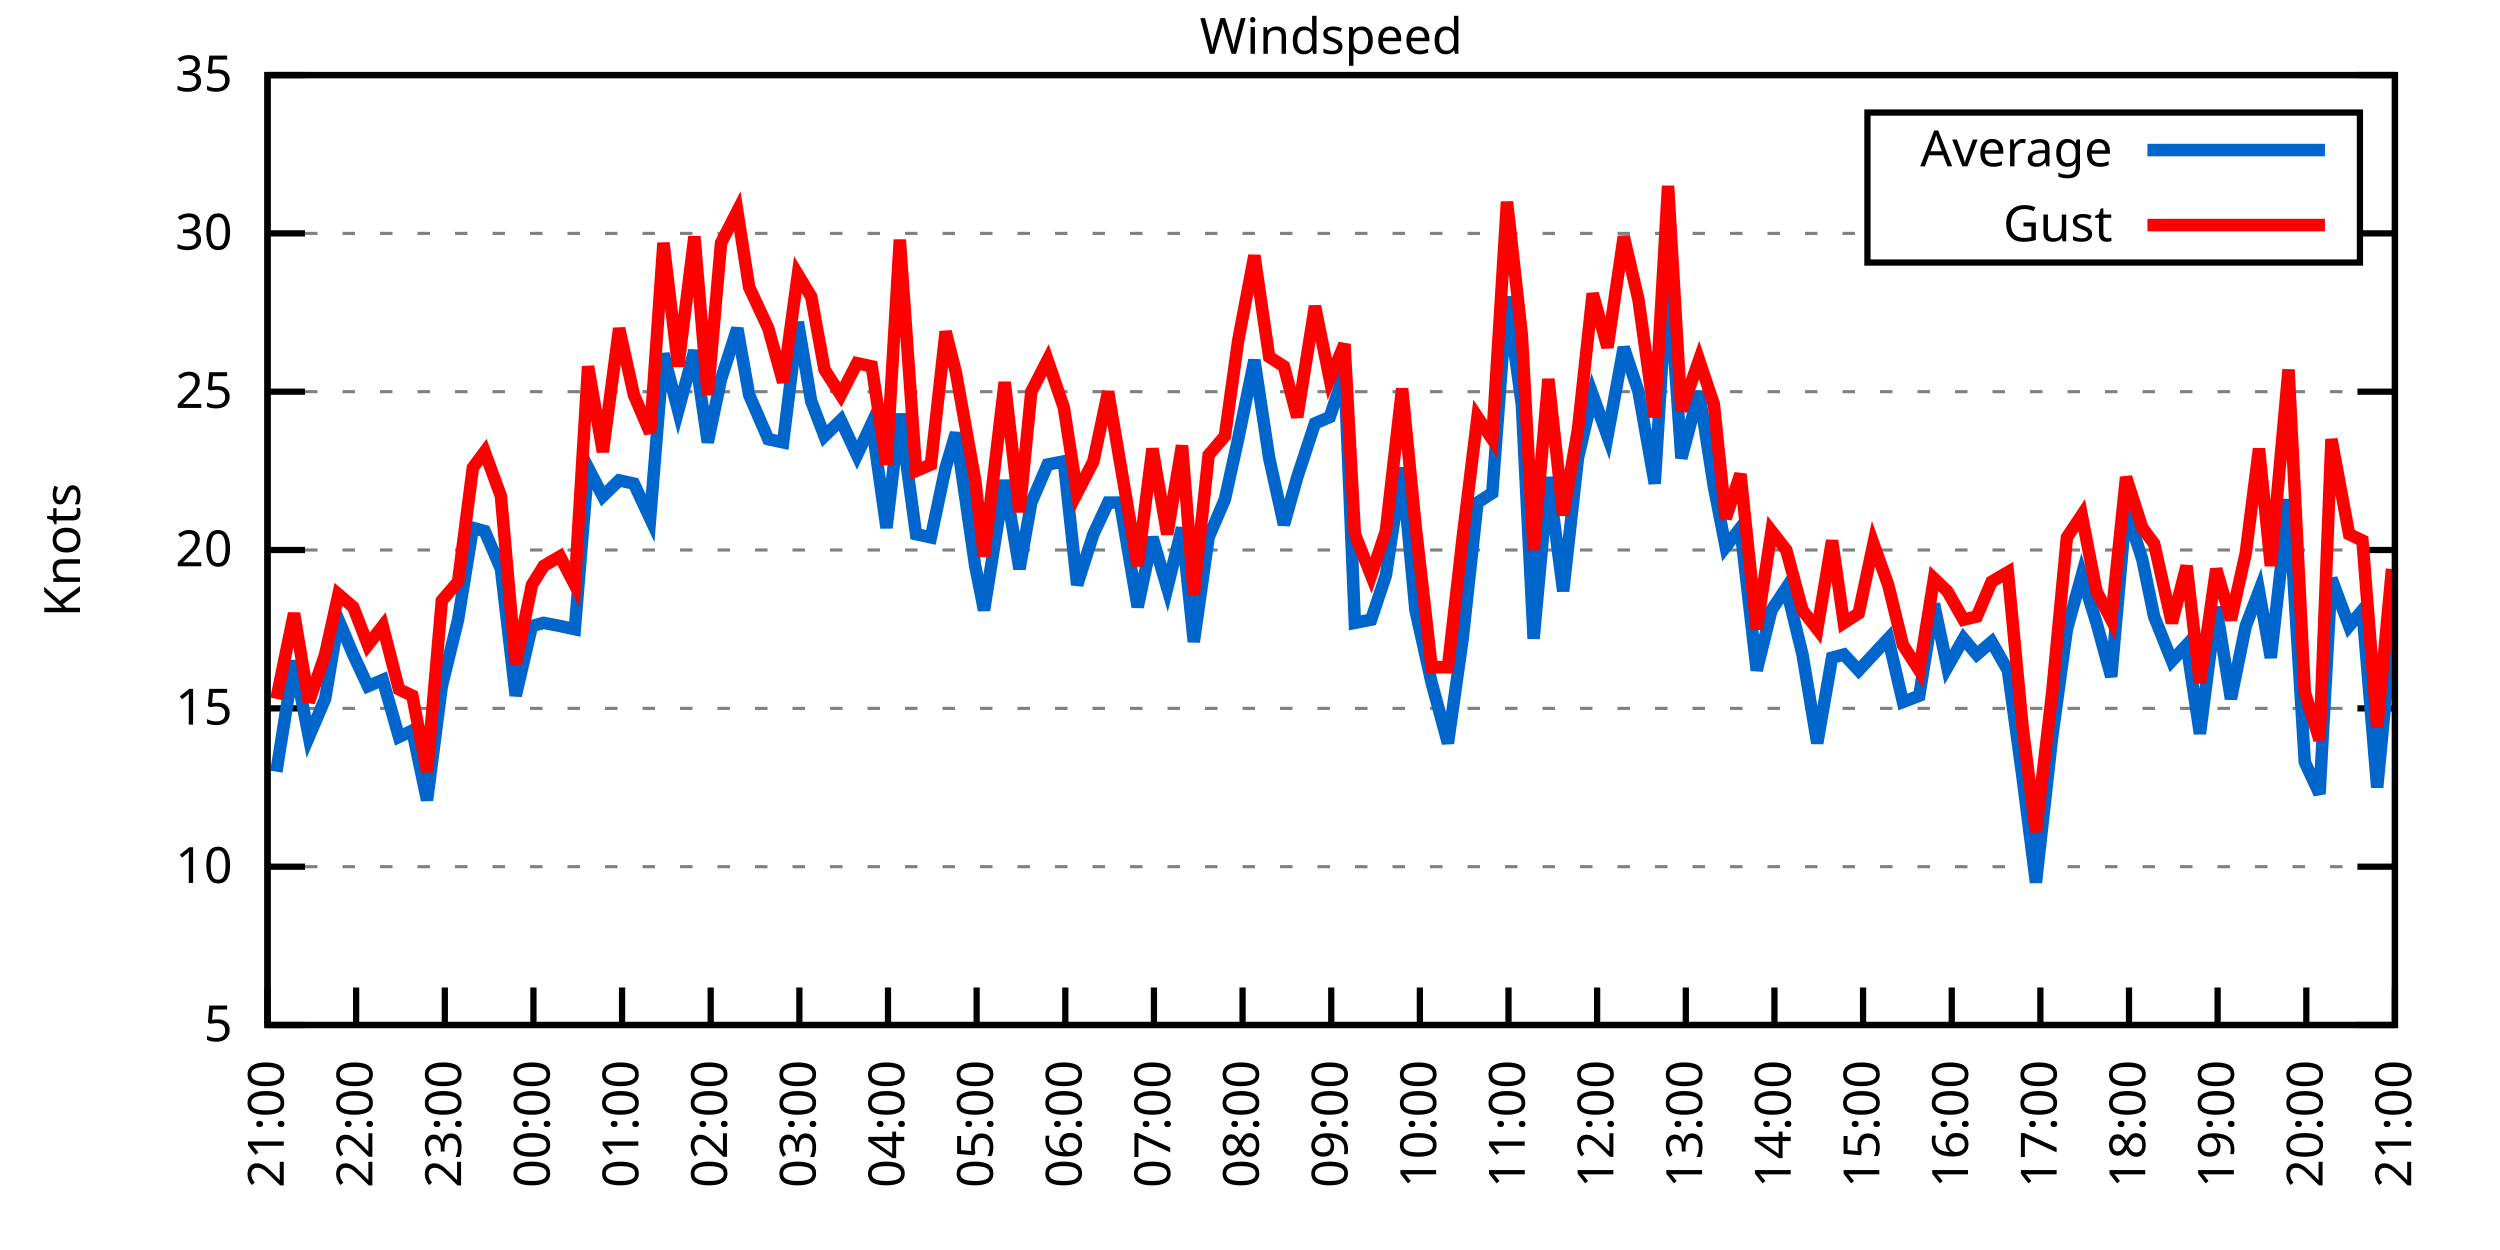
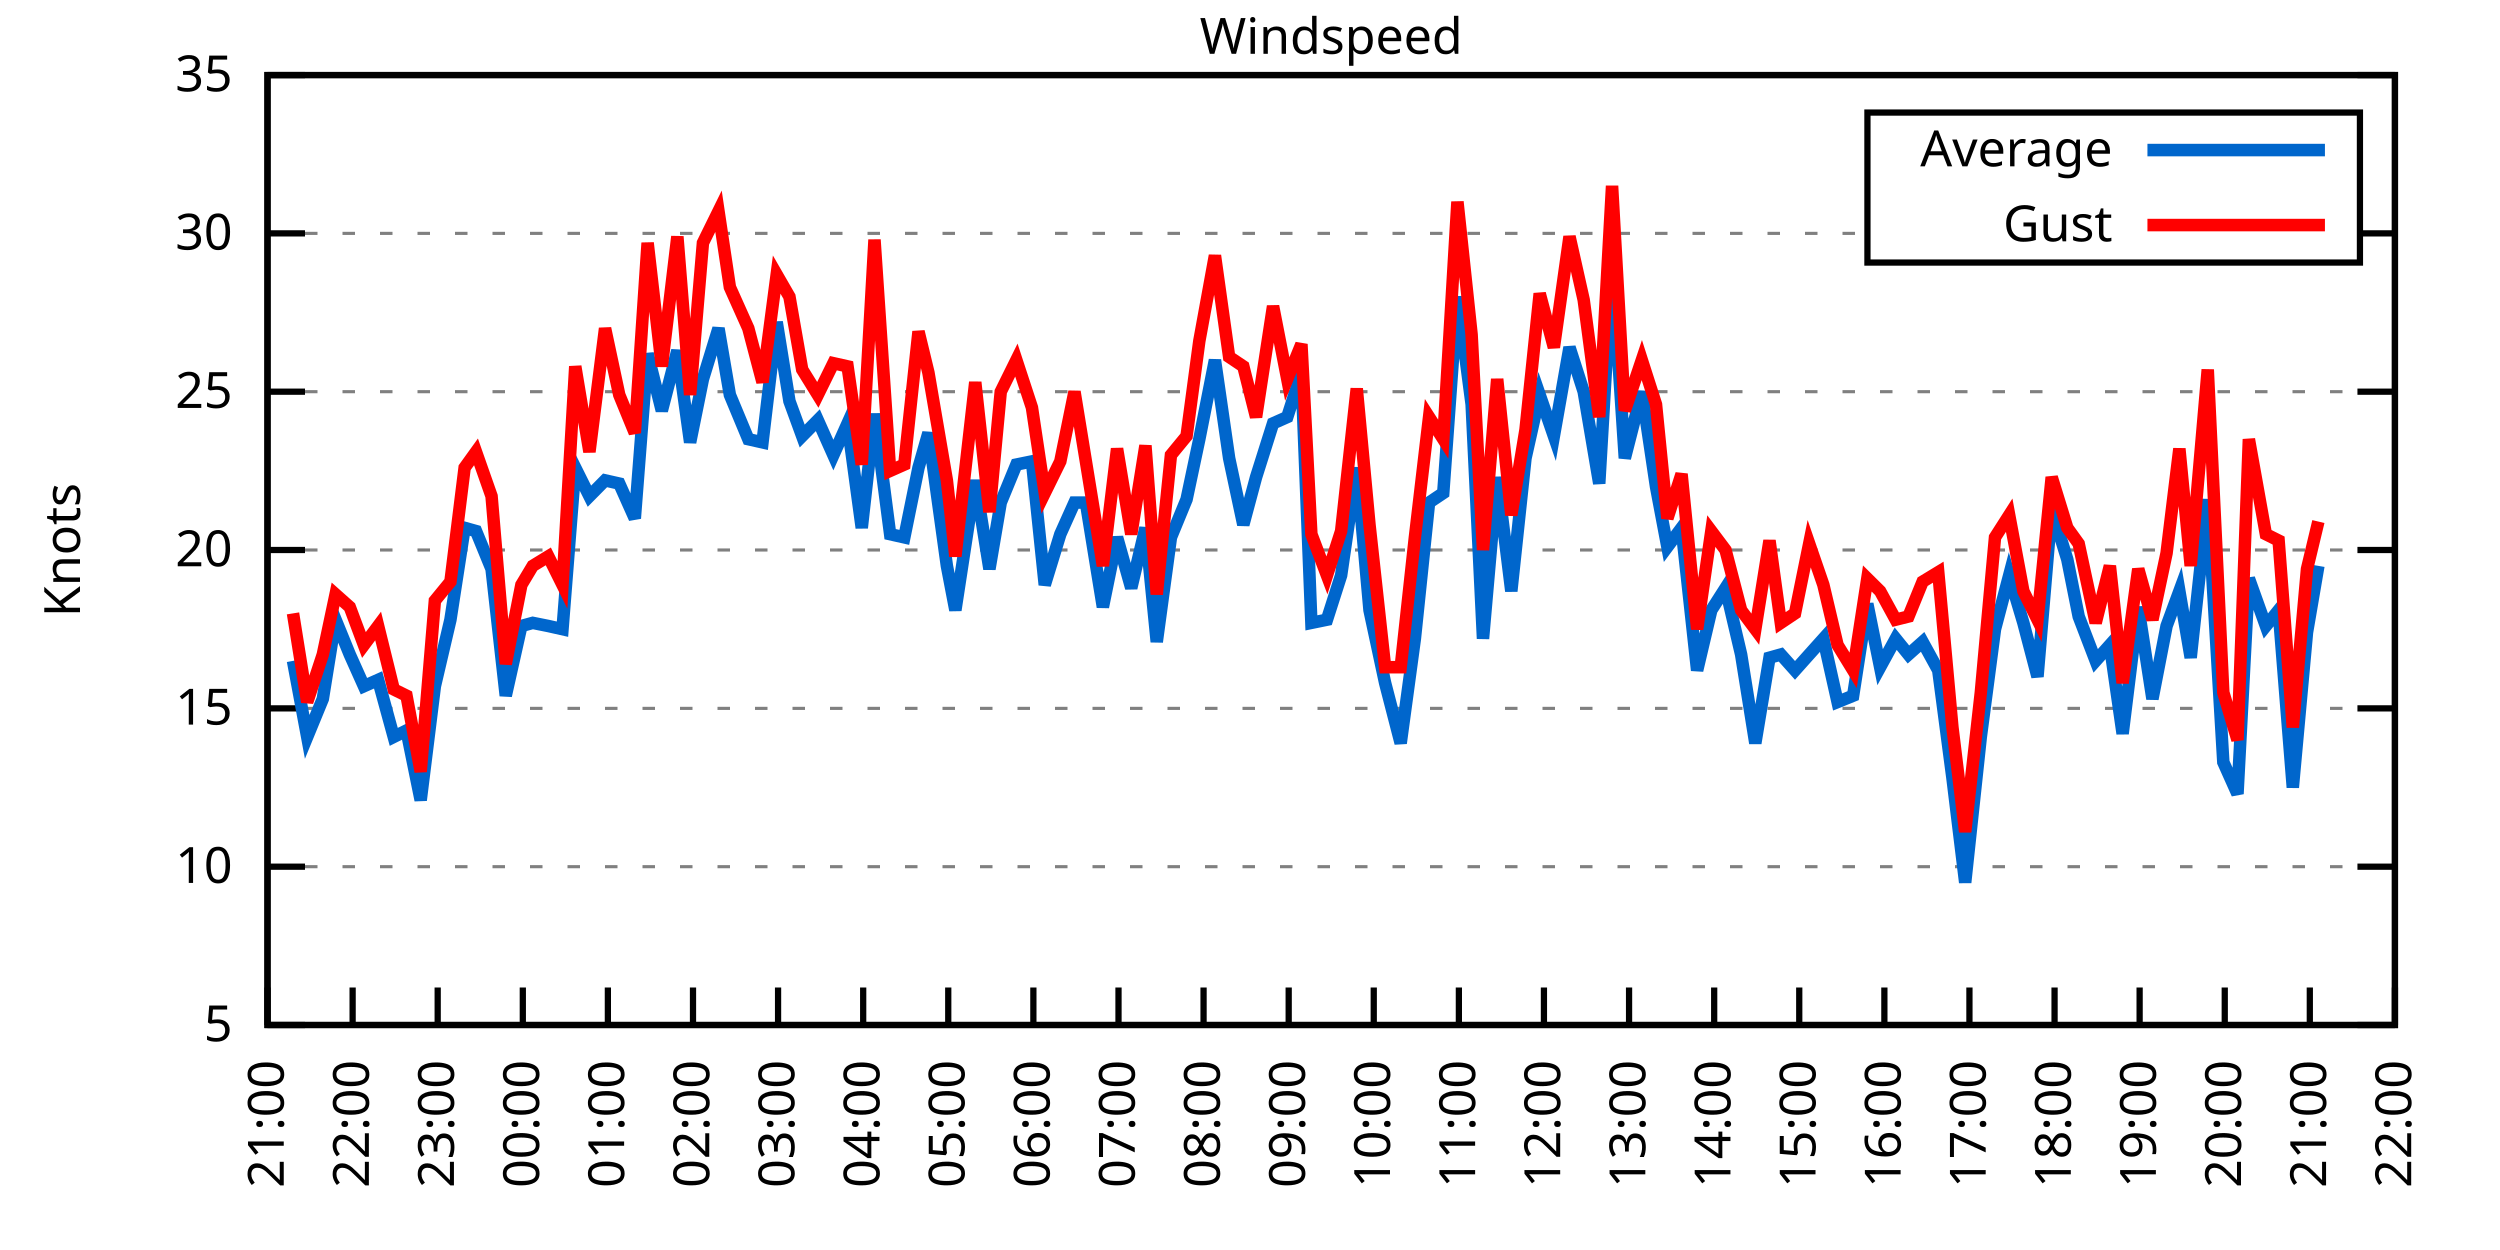
<svg xmlns="http://www.w3.org/2000/svg" xmlns:xlink="http://www.w3.org/1999/xlink" width="400" height="200" viewBox="0 0 400 200">
  <g id="gnuplot_canvas">
    <rect x="0" y="0" width="400" height="200" fill="none" />
    <defs>
      <circle id="gpDot" r="0.5" stroke-width="0.5" stroke="currentColor" />
      <path id="gpPt0" stroke-width="0.333" stroke="currentColor" d="M-1,0 h2 M0,-1 v2" />
      <path id="gpPt1" stroke-width="0.333" stroke="currentColor" d="M-1,-1 L1,1 M1,-1 L-1,1" />
      <path id="gpPt2" stroke-width="0.333" stroke="currentColor" d="M-1,0 L1,0 M0,-1 L0,1 M-1,-1 L1,1 M-1,1 L1,-1" />
      <rect id="gpPt3" stroke-width="0.333" stroke="currentColor" x="-1" y="-1" width="2" height="2" />
      <rect id="gpPt4" stroke-width="0.333" stroke="currentColor" fill="currentColor" x="-1" y="-1" width="2" height="2" />
      <circle id="gpPt5" stroke-width="0.333" stroke="currentColor" cx="0" cy="0" r="1" />
      <use xlink:href="#gpPt5" id="gpPt6" fill="currentColor" stroke="none" />
      <path id="gpPt7" stroke-width="0.333" stroke="currentColor" d="M0,-1.33 L-1.33,0.67 L1.33,0.67 z" />
      <use xlink:href="#gpPt7" id="gpPt8" fill="currentColor" stroke="none" />
      <use xlink:href="#gpPt7" id="gpPt9" stroke="currentColor" transform="rotate(180)" />
      <use xlink:href="#gpPt9" id="gpPt10" fill="currentColor" stroke="none" />
      <use xlink:href="#gpPt3" id="gpPt11" stroke="currentColor" transform="rotate(45)" />
      <use xlink:href="#gpPt11" id="gpPt12" fill="currentColor" stroke="none" />
      <path id="gpPt13" stroke-width="0.333" stroke="currentColor" d="M0,1.330 L1.265,0.411 L0.782,-1.067 L-0.782,-1.076 L-1.265,0.411 z" />
      <use xlink:href="#gpPt13" id="gpPt14" fill="currentColor" stroke="none" />
      <filter id="textbox" filterUnits="objectBoundingBox" x="0" y="0" height="1" width="1">
        <feFlood flood-color="white" flood-opacity="1" result="bgnd" />
        <feComposite in="SourceGraphic" in2="bgnd" operator="atop" />
      </filter>
      <filter id="greybox" filterUnits="objectBoundingBox" x="0" y="0" height="1" width="1">
        <feFlood flood-color="lightgrey" flood-opacity="1" result="grey" />
        <feComposite in="SourceGraphic" in2="grey" operator="atop" />
      </filter>
    </defs>
    <g fill="none" color="white" stroke="currentColor" stroke-width="1.00" stroke-linecap="butt" stroke-linejoin="miter">
</g>
    <g fill="none" color="black" stroke="currentColor" stroke-width="1.00" stroke-linecap="butt" stroke-linejoin="miter">
      <g stroke="none" shape-rendering="crispEdges">
        <polygon fill="rgb(255, 255, 255)" points="42.80,164.00 383.18,164.00 383.18,12.02 42.80,12.02 " />
      </g>
    </g>
    <g fill="none" color="black" stroke="currentColor" stroke-width="1.00" stroke-linecap="butt" stroke-linejoin="miter">
</g>
    <g fill="none" color="black" stroke="black" stroke-width="0.50" stroke-linecap="butt" stroke-linejoin="miter">
</g>
    <g fill="none" color="gray" stroke="currentColor" stroke-width="0.50" stroke-linecap="butt" stroke-linejoin="miter">
      <path stroke="gray" stroke-dasharray="2,4" class="gridline" d="M42.80,164.00 L383.19,164.00  " />
    </g>
    <g fill="none" color="gray" stroke="gray" stroke-width="1.00" stroke-linecap="butt" stroke-linejoin="miter">
</g>
    <g fill="none" color="black" stroke="currentColor" stroke-width="1.00" stroke-linecap="butt" stroke-linejoin="miter">
      <path stroke="black" d="M42.80,164.00 L48.80,164.00 M383.19,164.00 L377.19,164.00  " />
      <g transform="translate(37.20,166.60)" stroke="none" fill="black" font-family="Sans" font-size="8.00" text-anchor="end">
        <text>
          <tspan font-family="Sans"> 5</tspan>
        </text>
      </g>
    </g>
    <g fill="none" color="black" stroke="currentColor" stroke-width="1.00" stroke-linecap="butt" stroke-linejoin="miter">
</g>
    <g fill="none" color="black" stroke="black" stroke-width="0.50" stroke-linecap="butt" stroke-linejoin="miter">
</g>
    <g fill="none" color="gray" stroke="currentColor" stroke-width="0.50" stroke-linecap="butt" stroke-linejoin="miter">
      <path stroke="gray" stroke-dasharray="2,4" class="gridline" d="M42.80,138.67 L383.19,138.67  " />
    </g>
    <g fill="none" color="gray" stroke="gray" stroke-width="1.00" stroke-linecap="butt" stroke-linejoin="miter">
</g>
    <g fill="none" color="black" stroke="currentColor" stroke-width="1.00" stroke-linecap="butt" stroke-linejoin="miter">
      <path stroke="black" d="M42.80,138.67 L48.80,138.67 M383.19,138.67 L377.19,138.67  " />
      <g transform="translate(37.20,141.27)" stroke="none" fill="black" font-family="Sans" font-size="8.00" text-anchor="end">
        <text>
          <tspan font-family="Sans"> 10</tspan>
        </text>
      </g>
    </g>
    <g fill="none" color="black" stroke="currentColor" stroke-width="1.00" stroke-linecap="butt" stroke-linejoin="miter">
</g>
    <g fill="none" color="black" stroke="black" stroke-width="0.50" stroke-linecap="butt" stroke-linejoin="miter">
</g>
    <g fill="none" color="gray" stroke="currentColor" stroke-width="0.50" stroke-linecap="butt" stroke-linejoin="miter">
      <path stroke="gray" stroke-dasharray="2,4" class="gridline" d="M42.80,113.34 L383.19,113.34  " />
    </g>
    <g fill="none" color="gray" stroke="gray" stroke-width="1.00" stroke-linecap="butt" stroke-linejoin="miter">
</g>
    <g fill="none" color="black" stroke="currentColor" stroke-width="1.00" stroke-linecap="butt" stroke-linejoin="miter">
      <path stroke="black" d="M42.80,113.34 L48.80,113.34 M383.19,113.34 L377.19,113.34  " />
      <g transform="translate(37.20,115.94)" stroke="none" fill="black" font-family="Sans" font-size="8.00" text-anchor="end">
        <text>
          <tspan font-family="Sans"> 15</tspan>
        </text>
      </g>
    </g>
    <g fill="none" color="black" stroke="currentColor" stroke-width="1.00" stroke-linecap="butt" stroke-linejoin="miter">
</g>
    <g fill="none" color="black" stroke="black" stroke-width="0.50" stroke-linecap="butt" stroke-linejoin="miter">
</g>
    <g fill="none" color="gray" stroke="currentColor" stroke-width="0.50" stroke-linecap="butt" stroke-linejoin="miter">
      <path stroke="gray" stroke-dasharray="2,4" class="gridline" d="M42.80,88.00 L383.19,88.00  " />
    </g>
    <g fill="none" color="gray" stroke="gray" stroke-width="1.00" stroke-linecap="butt" stroke-linejoin="miter">
</g>
    <g fill="none" color="black" stroke="currentColor" stroke-width="1.00" stroke-linecap="butt" stroke-linejoin="miter">
      <path stroke="black" d="M42.80,88.00 L48.80,88.00 M383.19,88.00 L377.19,88.00  " />
      <g transform="translate(37.20,90.60)" stroke="none" fill="black" font-family="Sans" font-size="8.00" text-anchor="end">
        <text>
          <tspan font-family="Sans"> 20</tspan>
        </text>
      </g>
    </g>
    <g fill="none" color="black" stroke="currentColor" stroke-width="1.00" stroke-linecap="butt" stroke-linejoin="miter">
</g>
    <g fill="none" color="black" stroke="black" stroke-width="0.50" stroke-linecap="butt" stroke-linejoin="miter">
</g>
    <g fill="none" color="gray" stroke="currentColor" stroke-width="0.50" stroke-linecap="butt" stroke-linejoin="miter">
      <path stroke="gray" stroke-dasharray="2,4" class="gridline" d="M42.80,62.67 L383.19,62.67  " />
    </g>
    <g fill="none" color="gray" stroke="gray" stroke-width="1.00" stroke-linecap="butt" stroke-linejoin="miter">
</g>
    <g fill="none" color="black" stroke="currentColor" stroke-width="1.00" stroke-linecap="butt" stroke-linejoin="miter">
      <path stroke="black" d="M42.80,62.67 L48.80,62.67 M383.19,62.67 L377.19,62.67  " />
      <g transform="translate(37.20,65.27)" stroke="none" fill="black" font-family="Sans" font-size="8.00" text-anchor="end">
        <text>
          <tspan font-family="Sans"> 25</tspan>
        </text>
      </g>
    </g>
    <g fill="none" color="black" stroke="currentColor" stroke-width="1.00" stroke-linecap="butt" stroke-linejoin="miter">
</g>
    <g fill="none" color="black" stroke="black" stroke-width="0.50" stroke-linecap="butt" stroke-linejoin="miter">
</g>
    <g fill="none" color="gray" stroke="currentColor" stroke-width="0.50" stroke-linecap="butt" stroke-linejoin="miter">
      <path stroke="gray" stroke-dasharray="2,4" class="gridline" d="M42.80,37.34 L298.79,37.34 M377.59,37.34 L383.19,37.34  " />
    </g>
    <g fill="none" color="gray" stroke="gray" stroke-width="1.00" stroke-linecap="butt" stroke-linejoin="miter">
</g>
    <g fill="none" color="black" stroke="currentColor" stroke-width="1.00" stroke-linecap="butt" stroke-linejoin="miter">
      <path stroke="black" d="M42.80,37.34 L48.80,37.34 M383.19,37.34 L377.19,37.34  " />
      <g transform="translate(37.20,39.94)" stroke="none" fill="black" font-family="Sans" font-size="8.00" text-anchor="end">
        <text>
          <tspan font-family="Sans"> 30</tspan>
        </text>
      </g>
    </g>
    <g fill="none" color="black" stroke="currentColor" stroke-width="1.00" stroke-linecap="butt" stroke-linejoin="miter">
</g>
    <g fill="none" color="black" stroke="black" stroke-width="0.50" stroke-linecap="butt" stroke-linejoin="miter">
</g>
    <g fill="none" color="gray" stroke="currentColor" stroke-width="0.50" stroke-linecap="butt" stroke-linejoin="miter">
      <path stroke="gray" stroke-dasharray="2,4" class="gridline" d="M42.80,12.01 L383.19,12.01  " />
    </g>
    <g fill="none" color="gray" stroke="gray" stroke-width="1.00" stroke-linecap="butt" stroke-linejoin="miter">
</g>
    <g fill="none" color="black" stroke="currentColor" stroke-width="1.00" stroke-linecap="butt" stroke-linejoin="miter">
      <path stroke="black" d="M42.80,12.01 L48.80,12.01 M383.19,12.01 L377.19,12.01  " />
      <g transform="translate(37.20,14.61)" stroke="none" fill="black" font-family="Sans" font-size="8.00" text-anchor="end">
        <text>
          <tspan font-family="Sans"> 35</tspan>
        </text>
      </g>
    </g>
    <g fill="none" color="black" stroke="currentColor" stroke-width="1.00" stroke-linecap="butt" stroke-linejoin="miter">
      <path stroke="black" d="M42.80,164.00 L42.80,158.00  " />
      <g transform="translate(45.40,169.60) rotate(270.00)" stroke="none" fill="black" font-family="Sans" font-size="8.00" text-anchor="end">
        <text>
          <tspan font-family="Sans">21:00</tspan>
        </text>
      </g>
    </g>
    <g fill="none" color="black" stroke="currentColor" stroke-width="1.00" stroke-linecap="butt" stroke-linejoin="miter">
-       <path stroke="black" d="M56.98,164.00 L56.98,158.00  " />
-       <g transform="translate(59.58,169.60) rotate(270.00)" stroke="none" fill="black" font-family="Sans" font-size="8.00" text-anchor="end">
+       <path stroke="black" d="M56.42,164.00 L56.42,158.00  " />
+       <g transform="translate(59.02,169.60) rotate(270.00)" stroke="none" fill="black" font-family="Sans" font-size="8.00" text-anchor="end">
        <text>
          <tspan font-family="Sans">22:00</tspan>
        </text>
      </g>
    </g>
    <g fill="none" color="black" stroke="currentColor" stroke-width="1.00" stroke-linecap="butt" stroke-linejoin="miter">
-       <path stroke="black" d="M71.17,164.00 L71.17,158.00  " />
-       <g transform="translate(73.77,169.60) rotate(270.00)" stroke="none" fill="black" font-family="Sans" font-size="8.00" text-anchor="end">
+       <path stroke="black" d="M70.03,164.00 L70.03,158.00  " />
+       <g transform="translate(72.63,169.60) rotate(270.00)" stroke="none" fill="black" font-family="Sans" font-size="8.00" text-anchor="end">
        <text>
          <tspan font-family="Sans">23:00</tspan>
        </text>
      </g>
    </g>
    <g fill="none" color="black" stroke="currentColor" stroke-width="1.00" stroke-linecap="butt" stroke-linejoin="miter">
-       <path stroke="black" d="M85.35,164.00 L85.35,158.00  " />
-       <g transform="translate(87.95,169.60) rotate(270.00)" stroke="none" fill="black" font-family="Sans" font-size="8.00" text-anchor="end">
+       <path stroke="black" d="M83.65,164.00 L83.65,158.00  " />
+       <g transform="translate(86.25,169.60) rotate(270.00)" stroke="none" fill="black" font-family="Sans" font-size="8.00" text-anchor="end">
        <text>
          <tspan font-family="Sans">00:00</tspan>
        </text>
      </g>
    </g>
    <g fill="none" color="black" stroke="currentColor" stroke-width="1.00" stroke-linecap="butt" stroke-linejoin="miter">
-       <path stroke="black" d="M99.53,164.00 L99.53,158.00  " />
-       <g transform="translate(102.13,169.60) rotate(270.00)" stroke="none" fill="black" font-family="Sans" font-size="8.00" text-anchor="end">
+       <path stroke="black" d="M97.26,164.00 L97.26,158.00  " />
+       <g transform="translate(99.86,169.60) rotate(270.00)" stroke="none" fill="black" font-family="Sans" font-size="8.00" text-anchor="end">
        <text>
          <tspan font-family="Sans">01:00</tspan>
        </text>
      </g>
    </g>
    <g fill="none" color="black" stroke="currentColor" stroke-width="1.00" stroke-linecap="butt" stroke-linejoin="miter">
-       <path stroke="black" d="M113.71,164.00 L113.71,158.00  " />
-       <g transform="translate(116.31,169.60) rotate(270.00)" stroke="none" fill="black" font-family="Sans" font-size="8.00" text-anchor="end">
+       <path stroke="black" d="M110.88,164.00 L110.88,158.00  " />
+       <g transform="translate(113.48,169.60) rotate(270.00)" stroke="none" fill="black" font-family="Sans" font-size="8.00" text-anchor="end">
        <text>
          <tspan font-family="Sans">02:00</tspan>
        </text>
      </g>
    </g>
    <g fill="none" color="black" stroke="currentColor" stroke-width="1.00" stroke-linecap="butt" stroke-linejoin="miter">
-       <path stroke="black" d="M127.90,164.00 L127.90,158.00  " />
-       <g transform="translate(130.50,169.60) rotate(270.00)" stroke="none" fill="black" font-family="Sans" font-size="8.00" text-anchor="end">
+       <path stroke="black" d="M124.49,164.00 L124.49,158.00  " />
+       <g transform="translate(127.09,169.60) rotate(270.00)" stroke="none" fill="black" font-family="Sans" font-size="8.00" text-anchor="end">
        <text>
          <tspan font-family="Sans">03:00</tspan>
        </text>
      </g>
    </g>
    <g fill="none" color="black" stroke="currentColor" stroke-width="1.00" stroke-linecap="butt" stroke-linejoin="miter">
-       <path stroke="black" d="M142.08,164.00 L142.08,158.00  " />
-       <g transform="translate(144.68,169.60) rotate(270.00)" stroke="none" fill="black" font-family="Sans" font-size="8.00" text-anchor="end">
+       <path stroke="black" d="M138.11,164.00 L138.11,158.00  " />
+       <g transform="translate(140.71,169.60) rotate(270.00)" stroke="none" fill="black" font-family="Sans" font-size="8.00" text-anchor="end">
        <text>
          <tspan font-family="Sans">04:00</tspan>
        </text>
      </g>
    </g>
    <g fill="none" color="black" stroke="currentColor" stroke-width="1.00" stroke-linecap="butt" stroke-linejoin="miter">
-       <path stroke="black" d="M156.26,164.00 L156.26,158.00  " />
-       <g transform="translate(158.86,169.60) rotate(270.00)" stroke="none" fill="black" font-family="Sans" font-size="8.00" text-anchor="end">
+       <path stroke="black" d="M151.72,164.00 L151.72,158.00  " />
+       <g transform="translate(154.32,169.60) rotate(270.00)" stroke="none" fill="black" font-family="Sans" font-size="8.00" text-anchor="end">
        <text>
          <tspan font-family="Sans">05:00</tspan>
        </text>
      </g>
    </g>
    <g fill="none" color="black" stroke="currentColor" stroke-width="1.00" stroke-linecap="butt" stroke-linejoin="miter">
-       <path stroke="black" d="M170.45,164.00 L170.45,158.00  " />
-       <g transform="translate(173.05,169.60) rotate(270.00)" stroke="none" fill="black" font-family="Sans" font-size="8.00" text-anchor="end">
+       <path stroke="black" d="M165.34,164.00 L165.34,158.00  " />
+       <g transform="translate(167.94,169.60) rotate(270.00)" stroke="none" fill="black" font-family="Sans" font-size="8.00" text-anchor="end">
        <text>
          <tspan font-family="Sans">06:00</tspan>
        </text>
      </g>
    </g>
    <g fill="none" color="black" stroke="currentColor" stroke-width="1.00" stroke-linecap="butt" stroke-linejoin="miter">
-       <path stroke="black" d="M184.63,164.00 L184.63,158.00  " />
-       <g transform="translate(187.23,169.60) rotate(270.00)" stroke="none" fill="black" font-family="Sans" font-size="8.00" text-anchor="end">
+       <path stroke="black" d="M178.96,164.00 L178.96,158.00  " />
+       <g transform="translate(181.56,169.60) rotate(270.00)" stroke="none" fill="black" font-family="Sans" font-size="8.00" text-anchor="end">
        <text>
          <tspan font-family="Sans">07:00</tspan>
        </text>
      </g>
    </g>
    <g fill="none" color="black" stroke="currentColor" stroke-width="1.00" stroke-linecap="butt" stroke-linejoin="miter">
-       <path stroke="black" d="M198.81,164.00 L198.81,158.00  " />
-       <g transform="translate(201.41,169.60) rotate(270.00)" stroke="none" fill="black" font-family="Sans" font-size="8.00" text-anchor="end">
+       <path stroke="black" d="M192.57,164.00 L192.57,158.00  " />
+       <g transform="translate(195.17,169.60) rotate(270.00)" stroke="none" fill="black" font-family="Sans" font-size="8.00" text-anchor="end">
        <text>
          <tspan font-family="Sans">08:00</tspan>
        </text>
      </g>
    </g>
    <g fill="none" color="black" stroke="currentColor" stroke-width="1.00" stroke-linecap="butt" stroke-linejoin="miter">
-       <path stroke="black" d="M213.00,164.00 L213.00,158.00  " />
-       <g transform="translate(215.60,169.60) rotate(270.00)" stroke="none" fill="black" font-family="Sans" font-size="8.00" text-anchor="end">
+       <path stroke="black" d="M206.19,164.00 L206.19,158.00  " />
+       <g transform="translate(208.79,169.60) rotate(270.00)" stroke="none" fill="black" font-family="Sans" font-size="8.00" text-anchor="end">
        <text>
          <tspan font-family="Sans">09:00</tspan>
        </text>
      </g>
    </g>
    <g fill="none" color="black" stroke="currentColor" stroke-width="1.00" stroke-linecap="butt" stroke-linejoin="miter">
-       <path stroke="black" d="M227.18,164.00 L227.18,158.00  " />
-       <g transform="translate(229.78,169.60) rotate(270.00)" stroke="none" fill="black" font-family="Sans" font-size="8.00" text-anchor="end">
+       <path stroke="black" d="M219.80,164.00 L219.80,158.00  " />
+       <g transform="translate(222.40,169.60) rotate(270.00)" stroke="none" fill="black" font-family="Sans" font-size="8.00" text-anchor="end">
        <text>
          <tspan font-family="Sans">10:00</tspan>
        </text>
      </g>
    </g>
    <g fill="none" color="black" stroke="currentColor" stroke-width="1.00" stroke-linecap="butt" stroke-linejoin="miter">
-       <path stroke="black" d="M241.36,164.00 L241.36,158.00  " />
-       <g transform="translate(243.96,169.60) rotate(270.00)" stroke="none" fill="black" font-family="Sans" font-size="8.00" text-anchor="end">
+       <path stroke="black" d="M233.42,164.00 L233.42,158.00  " />
+       <g transform="translate(236.02,169.60) rotate(270.00)" stroke="none" fill="black" font-family="Sans" font-size="8.00" text-anchor="end">
        <text>
          <tspan font-family="Sans">11:00</tspan>
        </text>
      </g>
    </g>
    <g fill="none" color="black" stroke="currentColor" stroke-width="1.00" stroke-linecap="butt" stroke-linejoin="miter">
-       <path stroke="black" d="M255.54,164.00 L255.54,158.00  " />
-       <g transform="translate(258.14,169.60) rotate(270.00)" stroke="none" fill="black" font-family="Sans" font-size="8.00" text-anchor="end">
+       <path stroke="black" d="M247.03,164.00 L247.03,158.00  " />
+       <g transform="translate(249.63,169.60) rotate(270.00)" stroke="none" fill="black" font-family="Sans" font-size="8.00" text-anchor="end">
        <text>
          <tspan font-family="Sans">12:00</tspan>
        </text>
      </g>
    </g>
    <g fill="none" color="black" stroke="currentColor" stroke-width="1.00" stroke-linecap="butt" stroke-linejoin="miter">
-       <path stroke="black" d="M269.73,164.00 L269.73,158.00  " />
-       <g transform="translate(272.33,169.60) rotate(270.00)" stroke="none" fill="black" font-family="Sans" font-size="8.00" text-anchor="end">
+       <path stroke="black" d="M260.65,164.00 L260.65,158.00  " />
+       <g transform="translate(263.25,169.60) rotate(270.00)" stroke="none" fill="black" font-family="Sans" font-size="8.00" text-anchor="end">
        <text>
          <tspan font-family="Sans">13:00</tspan>
        </text>
      </g>
    </g>
    <g fill="none" color="black" stroke="currentColor" stroke-width="1.00" stroke-linecap="butt" stroke-linejoin="miter">
-       <path stroke="black" d="M283.91,164.00 L283.91,158.00  " />
-       <g transform="translate(286.51,169.60) rotate(270.00)" stroke="none" fill="black" font-family="Sans" font-size="8.00" text-anchor="end">
+       <path stroke="black" d="M274.27,164.00 L274.27,158.00  " />
+       <g transform="translate(276.87,169.60) rotate(270.00)" stroke="none" fill="black" font-family="Sans" font-size="8.00" text-anchor="end">
        <text>
          <tspan font-family="Sans">14:00</tspan>
        </text>
      </g>
    </g>
    <g fill="none" color="black" stroke="currentColor" stroke-width="1.00" stroke-linecap="butt" stroke-linejoin="miter">
-       <path stroke="black" d="M298.09,164.00 L298.09,158.00  " />
-       <g transform="translate(300.69,169.60) rotate(270.00)" stroke="none" fill="black" font-family="Sans" font-size="8.00" text-anchor="end">
+       <path stroke="black" d="M287.88,164.00 L287.88,158.00  " />
+       <g transform="translate(290.48,169.60) rotate(270.00)" stroke="none" fill="black" font-family="Sans" font-size="8.00" text-anchor="end">
        <text>
          <tspan font-family="Sans">15:00</tspan>
        </text>
      </g>
    </g>
    <g fill="none" color="black" stroke="currentColor" stroke-width="1.00" stroke-linecap="butt" stroke-linejoin="miter">
-       <path stroke="black" d="M312.28,164.00 L312.28,158.00  " />
-       <g transform="translate(314.88,169.60) rotate(270.00)" stroke="none" fill="black" font-family="Sans" font-size="8.00" text-anchor="end">
+       <path stroke="black" d="M301.50,164.00 L301.50,158.00  " />
+       <g transform="translate(304.10,169.60) rotate(270.00)" stroke="none" fill="black" font-family="Sans" font-size="8.00" text-anchor="end">
        <text>
          <tspan font-family="Sans">16:00</tspan>
        </text>
      </g>
    </g>
    <g fill="none" color="black" stroke="currentColor" stroke-width="1.00" stroke-linecap="butt" stroke-linejoin="miter">
-       <path stroke="black" d="M326.46,164.00 L326.46,158.00  " />
-       <g transform="translate(329.06,169.60) rotate(270.00)" stroke="none" fill="black" font-family="Sans" font-size="8.00" text-anchor="end">
+       <path stroke="black" d="M315.11,164.00 L315.11,158.00  " />
+       <g transform="translate(317.71,169.60) rotate(270.00)" stroke="none" fill="black" font-family="Sans" font-size="8.00" text-anchor="end">
        <text>
          <tspan font-family="Sans">17:00</tspan>
        </text>
      </g>
    </g>
    <g fill="none" color="black" stroke="currentColor" stroke-width="1.00" stroke-linecap="butt" stroke-linejoin="miter">
-       <path stroke="black" d="M340.64,164.00 L340.64,158.00  " />
-       <g transform="translate(343.24,169.60) rotate(270.00)" stroke="none" fill="black" font-family="Sans" font-size="8.00" text-anchor="end">
+       <path stroke="black" d="M328.73,164.00 L328.73,158.00  " />
+       <g transform="translate(331.33,169.60) rotate(270.00)" stroke="none" fill="black" font-family="Sans" font-size="8.00" text-anchor="end">
        <text>
          <tspan font-family="Sans">18:00</tspan>
        </text>
      </g>
    </g>
    <g fill="none" color="black" stroke="currentColor" stroke-width="1.00" stroke-linecap="butt" stroke-linejoin="miter">
-       <path stroke="black" d="M354.82,164.00 L354.82,158.00  " />
-       <g transform="translate(357.42,169.60) rotate(270.00)" stroke="none" fill="black" font-family="Sans" font-size="8.00" text-anchor="end">
+       <path stroke="black" d="M342.34,164.00 L342.34,158.00  " />
+       <g transform="translate(344.94,169.60) rotate(270.00)" stroke="none" fill="black" font-family="Sans" font-size="8.00" text-anchor="end">
        <text>
          <tspan font-family="Sans">19:00</tspan>
        </text>
      </g>
    </g>
    <g fill="none" color="black" stroke="currentColor" stroke-width="1.00" stroke-linecap="butt" stroke-linejoin="miter">
-       <path stroke="black" d="M369.01,164.00 L369.01,158.00  " />
-       <g transform="translate(371.61,169.60) rotate(270.00)" stroke="none" fill="black" font-family="Sans" font-size="8.00" text-anchor="end">
+       <path stroke="black" d="M355.96,164.00 L355.96,158.00  " />
+       <g transform="translate(358.56,169.60) rotate(270.00)" stroke="none" fill="black" font-family="Sans" font-size="8.00" text-anchor="end">
        <text>
          <tspan font-family="Sans">20:00</tspan>
+         </text>
+       </g>
+     </g>
+     <g fill="none" color="black" stroke="currentColor" stroke-width="1.00" stroke-linecap="butt" stroke-linejoin="miter">
+       <path stroke="black" d="M369.57,164.00 L369.57,158.00  " />
+       <g transform="translate(372.17,169.60) rotate(270.00)" stroke="none" fill="black" font-family="Sans" font-size="8.00" text-anchor="end">
+         <text>
+           <tspan font-family="Sans">21:00</tspan>
        </text>
      </g>
    </g>
    <g fill="none" color="black" stroke="currentColor" stroke-width="1.00" stroke-linecap="butt" stroke-linejoin="miter">
      <path stroke="black" d="M383.19,164.00 L383.19,158.00  " />
      <g transform="translate(385.79,169.60) rotate(270.00)" stroke="none" fill="black" font-family="Sans" font-size="8.00" text-anchor="end">
        <text>
-           <tspan font-family="Sans">21:00</tspan>
+           <tspan font-family="Sans">22:00</tspan>
        </text>
      </g>
    </g>
    <g fill="none" color="black" stroke="currentColor" stroke-width="1.00" stroke-linecap="butt" stroke-linejoin="miter">
</g>
    <g fill="none" color="black" stroke="currentColor" stroke-width="1.00" stroke-linecap="butt" stroke-linejoin="miter">
      <path stroke="black" d="M42.80,12.01 L42.80,164.00 L383.19,164.00 L383.19,12.01 L42.80,12.01 Z  " />
    </g>
    <g fill="none" color="black" stroke="currentColor" stroke-width="1.00" stroke-linecap="butt" stroke-linejoin="miter">
</g>
    <g fill="none" color="black" stroke="currentColor" stroke-width="1.00" stroke-linecap="butt" stroke-linejoin="miter">
      <path stroke="black" d="M298.79,42.01 L298.79,18.01 L377.59,18.01 L377.59,42.01 L298.79,42.01 Z  " />
    </g>
    <g id="Windspeed_plot_1">
      <g fill="none" color="white" stroke="black" stroke-width="2.00" stroke-linecap="butt" stroke-linejoin="miter">
</g>
      <g fill="none" color="black" stroke="currentColor" stroke-width="2.00" stroke-linecap="butt" stroke-linejoin="miter">
        <g transform="translate(337.99,26.61)" stroke="none" fill="black" font-family="Sans" font-size="8.00" text-anchor="end">
          <text>
            <tspan font-family="Sans">Average</tspan>
          </text>
        </g>
      </g>
      <g fill="none" color="black" stroke="currentColor" stroke-width="2.00" stroke-linecap="butt" stroke-linejoin="miter">
-         <path stroke="rgb(  0, 102, 204)" d="M343.59,24.01 L371.99,24.01 M44.22,123.47 L47.05,105.74 L49.42,117.90 L52.02,111.82 L54.15,99.15 L56.51,104.72   L58.87,109.79 L61.24,108.78 L63.84,117.90 L65.97,116.88 L68.33,128.03 L70.69,109.79 L73.29,99.15 L75.66,84.46   L77.55,84.97 L80.15,91.04 L82.51,111.31 L85.11,100.16 L87.00,99.66 L89.60,100.16 L91.97,100.67 L94.09,74.83   L96.46,79.39 L99.06,76.86 L101.42,77.37 L104.02,82.94 L106.15,56.59 L108.51,65.71 L111.11,56.09 L113.24,70.78   L115.37,60.65 L117.97,52.54 L119.86,63.18 L122.93,70.27 L125.30,70.78 L127.66,51.53 L129.79,64.19 L131.92,69.77   L134.52,67.23 L137.12,72.81 L139.48,67.74 L141.84,84.46 L143.97,66.22 L146.57,85.47 L148.94,85.98 L151.30,74.83   L152.95,69.26 L156.03,90.54 L157.45,97.63 L160.75,76.86 L163.12,91.04 L165.01,80.41 L167.61,74.33 L170.21,73.82   L172.34,93.58 L174.94,85.47 L177.30,80.41 L179.19,80.41 L182.03,97.12 L184.39,85.98 L186.76,94.08 L189.12,84.46   L191.01,102.70 L193.38,85.98 L195.98,79.90 L198.10,70.27 L200.70,57.61 L203.07,73.31 L205.43,83.95 L207.56,76.35   L210.39,67.74 L212.76,66.73 L215.12,59.63 L216.78,99.66 L219.38,99.15 L221.74,92.06 L224.34,74.83 L226.47,97.63   L229.07,109.28 L231.67,118.91 L234.03,102.19 L236.40,80.41 L238.76,78.89 L241.12,47.47 L243.49,64.70 L245.38,102.19   L247.74,76.35 L250.11,94.59 L252.47,73.31 L254.83,63.18 L257.20,69.77 L259.80,55.58 L262.16,62.67 L264.76,77.37   L266.89,42.41 L269.02,73.31 L271.85,62.67 L274.22,77.87 L276.11,87.50 L278.47,84.46 L281.07,107.26 L283.44,97.63   L285.80,94.08 L288.40,104.72 L290.76,118.91 L293.13,105.23 L295.02,104.72 L297.38,107.26 L299.75,104.72 L302.11,102.19   L304.47,112.32 L307.08,111.31 L309.44,96.62 L311.57,106.75 L314.17,102.19 L316.29,104.72 L318.66,102.70 L321.26,107.26   L323.62,124.48 L325.75,141.20 L328.35,117.90 L330.71,100.67 L333.08,92.06 L335.44,99.66 L337.80,108.27 L340.17,81.42   L342.77,89.52 L344.66,98.64 L347.50,105.74 L349.86,103.20 L351.99,117.39 L354.59,97.12 L356.95,111.82 L359.32,100.16   L361.44,94.59 L363.33,105.23 L366.17,79.90 L368.77,121.95 L371.13,127.02 L373.03,92.56 L375.86,100.16 L377.99,97.63   L380.35,126.00 L382.72,101.18  " />
+         <path stroke="rgb(  0, 102, 204)" d="M343.59,24.01 L371.99,24.01 M46.88,105.74 L49.15,117.90 L51.65,111.82 L53.69,99.15 L55.96,104.72 L58.23,109.79   L60.50,108.78 L63.00,117.90 L65.04,116.88 L67.31,128.03 L69.58,109.79 L72.07,99.15 L74.34,84.46 L76.16,84.97   L78.65,91.04 L80.92,111.31 L83.42,100.16 L85.24,99.66 L87.73,100.16 L90.00,100.67 L92.04,74.83 L94.31,79.39   L96.81,76.86 L99.08,77.37 L101.57,82.94 L103.62,56.59 L105.89,65.71 L108.38,56.09 L110.42,70.78 L112.47,60.65   L114.96,52.54 L116.78,63.18 L119.73,70.27 L122.00,70.78 L124.27,51.53 L126.31,64.19 L128.35,69.77 L130.85,67.23   L133.34,72.81 L135.61,67.74 L137.88,84.46 L139.92,66.22 L142.42,85.47 L144.69,85.98 L146.96,74.83 L148.55,69.26   L151.50,90.54 L152.86,97.63 L156.04,76.86 L158.31,91.04 L160.12,80.41 L162.62,74.33 L165.11,73.82 L167.16,93.58   L169.65,85.47 L171.92,80.41 L173.74,80.41 L176.46,97.12 L178.73,85.98 L181.00,94.08 L183.27,84.46 L185.08,102.70   L187.35,85.98 L189.85,79.90 L191.89,70.27 L194.39,57.61 L196.66,73.31 L198.93,83.95 L200.97,76.35 L203.69,67.74   L205.96,66.73 L208.23,59.63 L209.82,99.66 L212.31,99.15 L214.58,92.06 L217.08,74.83 L219.12,97.63 L221.62,109.28   L224.11,118.91 L226.38,102.19 L228.65,80.41 L230.92,78.89 L233.19,47.47 L235.46,64.70 L237.28,102.19 L239.55,76.35   L241.81,94.59 L244.08,73.31 L246.35,63.18 L248.62,69.77 L251.12,55.58 L253.39,62.67 L255.88,77.37 L257.93,42.41   L259.97,73.31 L262.69,62.67 L264.96,77.87 L266.78,87.50 L269.05,84.46 L271.54,107.26 L273.81,97.63 L276.08,94.08   L278.58,104.72 L280.85,118.91 L283.12,105.23 L284.93,104.72 L287.20,107.26 L289.47,104.72 L291.74,102.19 L294.01,112.32   L296.50,111.31 L298.77,96.62 L300.82,106.75 L303.31,102.19 L305.35,104.72 L307.62,102.70 L310.12,107.26 L312.39,124.48   L314.43,141.20 L316.93,117.90 L319.20,100.67 L321.47,92.06 L323.74,99.66 L326.00,108.27 L328.27,81.42 L330.77,89.52   L332.59,98.64 L335.31,105.74 L337.58,103.20 L339.62,117.39 L342.12,97.12 L344.39,111.82 L346.65,100.16 L348.70,94.59   L350.51,105.23 L353.24,79.90 L355.73,121.95 L358.00,127.02 L359.82,92.56 L362.54,100.16 L364.58,97.63 L366.85,126.00   L369.12,101.18 L370.94,90.54  " />
      </g>
    </g>
    <g id="Windspeed_plot_2">
      <g fill="none" color="black" stroke="currentColor" stroke-width="2.00" stroke-linecap="butt" stroke-linejoin="miter">
        <g transform="translate(337.99,38.61)" stroke="none" fill="black" font-family="Sans" font-size="8.00" text-anchor="end">
          <text>
            <tspan font-family="Sans">Gust</tspan>
          </text>
        </g>
      </g>
      <g fill="none" color="black" stroke="currentColor" stroke-width="2.00" stroke-linecap="butt" stroke-linejoin="miter">
-         <path stroke="rgb(255,   0,   0)" d="M343.59,36.01 L371.99,36.01 M44.22,111.82 L47.05,98.14 L49.42,112.32 L52.02,104.72 L54.15,95.10 L56.51,97.12   L58.87,103.20 L61.24,100.16 L63.84,110.30 L65.97,111.31 L68.33,123.47 L70.69,96.11 L73.29,93.07 L75.66,74.83   L77.55,72.30 L80.15,79.39 L82.51,106.24 L85.11,93.58 L87.00,90.54 L89.60,89.02 L91.97,93.58 L94.09,58.62   L96.46,72.30 L99.06,52.54 L101.42,63.18 L104.02,69.26 L106.15,38.86 L108.51,58.62 L111.11,37.85 L113.24,63.18   L115.37,38.86 L117.97,33.80 L119.86,45.95 L122.93,52.54 L125.30,61.15 L127.66,43.93 L129.79,47.47 L131.92,59.13   L134.52,63.18 L137.12,58.11 L139.48,58.62 L141.84,74.33 L143.97,38.35 L146.57,75.34 L148.94,74.33 L151.30,53.05   L152.95,59.63 L156.03,76.86 L157.45,89.02 L160.75,61.15 L163.12,81.93 L165.01,62.67 L167.61,57.61 L170.21,65.21   L172.34,78.89 L174.94,73.82 L177.30,62.67 L179.19,73.82 L182.03,90.54 L184.39,71.79 L186.76,85.47 L189.12,71.29   L191.01,95.10 L193.38,72.81 L195.98,69.77 L198.10,54.57 L200.70,40.89 L203.07,57.10 L205.43,58.62 L207.56,66.73   L210.39,48.99 L212.76,60.65 L215.12,55.07 L216.78,85.47 L219.38,92.06 L221.74,84.97 L224.34,62.17 L226.47,83.95   L229.07,106.75 L231.67,106.75 L234.03,85.98 L236.40,66.73 L238.76,70.27 L241.12,32.28 L243.49,53.55 L245.38,88.00   L247.74,60.65 L250.11,82.43 L252.47,68.75 L254.83,46.97 L257.20,55.58 L259.80,37.85 L262.16,47.98 L264.76,66.73   L266.89,29.74 L269.02,65.71 L271.85,57.61 L274.22,64.70 L276.11,82.94 L278.47,75.85 L281.07,100.67 L283.44,84.97   L285.80,88.00 L288.40,97.63 L290.76,100.67 L293.13,86.49 L295.02,99.66 L297.38,98.14 L299.75,86.99 L302.11,93.58   L304.47,103.20 L307.08,107.26 L309.44,92.56 L311.57,94.59 L314.17,99.15 L316.29,98.64 L318.66,93.07 L321.26,91.55   L323.62,116.38 L325.75,133.10 L328.35,110.80 L330.71,85.98 L333.08,82.43 L335.44,94.59 L337.80,99.15 L340.17,76.35   L342.77,84.46 L344.66,86.99 L347.50,99.66 L349.86,90.54 L351.99,109.28 L354.59,91.04 L356.95,99.15 L359.32,88.51   L361.44,71.79 L363.33,90.54 L366.17,59.13 L368.77,110.80 L371.13,118.40 L373.03,70.27 L375.86,85.47 L377.99,86.49   L380.35,116.38 L382.72,91.04  " />
+         <path stroke="rgb(255,   0,   0)" d="M343.59,36.01 L371.99,36.01 M46.88,98.14 L49.15,112.32 L51.65,104.72 L53.69,95.10 L55.96,97.12 L58.23,103.20   L60.50,100.16 L63.00,110.30 L65.04,111.31 L67.31,123.47 L69.58,96.11 L72.07,93.07 L74.34,74.83 L76.16,72.30   L78.65,79.39 L80.92,106.24 L83.42,93.58 L85.24,90.54 L87.73,89.02 L90.00,93.58 L92.04,58.62 L94.31,72.30   L96.81,52.54 L99.08,63.18 L101.57,69.26 L103.62,38.86 L105.89,58.62 L108.38,37.85 L110.42,63.18 L112.47,38.86   L114.96,33.80 L116.78,45.95 L119.73,52.54 L122.00,61.15 L124.27,43.93 L126.31,47.47 L128.35,59.13 L130.85,63.18   L133.34,58.11 L135.61,58.62 L137.88,74.33 L139.92,38.35 L142.42,75.34 L144.69,74.33 L146.96,53.05 L148.55,59.63   L151.50,76.86 L152.86,89.02 L156.04,61.15 L158.31,81.93 L160.12,62.67 L162.62,57.61 L165.11,65.21 L167.16,78.89   L169.65,73.82 L171.92,62.67 L173.74,73.82 L176.46,90.54 L178.73,71.79 L181.00,85.47 L183.27,71.29 L185.08,95.10   L187.35,72.81 L189.85,69.77 L191.89,54.57 L194.39,40.89 L196.66,57.10 L198.93,58.62 L200.97,66.73 L203.69,48.99   L205.96,60.65 L208.23,55.07 L209.82,85.47 L212.31,92.06 L214.58,84.97 L217.08,62.17 L219.12,83.95 L221.62,106.75   L224.11,106.75 L226.38,85.98 L228.65,66.73 L230.92,70.27 L233.19,32.28 L235.46,53.55 L237.28,88.00 L239.55,60.65   L241.81,82.43 L244.08,68.75 L246.35,46.97 L248.62,55.58 L251.12,37.85 L253.39,47.98 L255.88,66.73 L257.93,29.74   L259.97,65.71 L262.69,57.61 L264.96,64.70 L266.78,82.94 L269.05,75.85 L271.54,100.67 L273.81,84.97 L276.08,88.00   L278.58,97.63 L280.85,100.67 L283.12,86.49 L284.93,99.66 L287.20,98.14 L289.47,86.99 L291.74,93.58 L294.01,103.20   L296.50,107.26 L298.77,92.56 L300.82,94.59 L303.31,99.15 L305.35,98.64 L307.62,93.07 L310.12,91.55 L312.39,116.38   L314.43,133.10 L316.93,110.80 L319.20,85.98 L321.47,82.43 L323.74,94.59 L326.00,99.15 L328.27,76.35 L330.77,84.46   L332.59,86.99 L335.31,99.66 L337.58,90.54 L339.62,109.28 L342.12,91.04 L344.39,99.15 L346.65,88.51 L348.70,71.79   L350.51,90.54 L353.24,59.13 L355.73,110.80 L358.00,118.40 L359.82,70.27 L362.54,85.47 L364.58,86.49 L366.85,116.38   L369.12,91.04 L370.94,83.45  " />
      </g>
    </g>
    <g fill="none" color="black" stroke="currentColor" stroke-width="2.00" stroke-linecap="butt" stroke-linejoin="miter">
</g>
    <g fill="none" color="black" stroke="black" stroke-width="1.00" stroke-linecap="butt" stroke-linejoin="miter">
</g>
    <g fill="none" color="black" stroke="currentColor" stroke-width="1.00" stroke-linecap="butt" stroke-linejoin="miter">
      <path stroke="black" d="M42.80,12.01 L42.80,164.00 L383.19,164.00 L383.19,12.01 L42.80,12.01 Z  " />
      <g transform="translate(12.80,88.01) rotate(270.00)" stroke="none" fill="black" font-family="Sans" font-size="8.00" text-anchor="middle">
        <text>
          <tspan font-family="Sans">Knots</tspan>
        </text>
      </g>
    </g>
    <g fill="none" color="black" stroke="currentColor" stroke-width="1.00" stroke-linecap="butt" stroke-linejoin="miter">
</g>
    <g fill="none" color="black" stroke="currentColor" stroke-width="1.00" stroke-linecap="butt" stroke-linejoin="miter">
      <g transform="translate(212.99,8.61)" stroke="none" fill="black" font-family="Sans" font-size="8.00" text-anchor="middle">
        <text>
          <tspan font-family="Sans">Windspeed</tspan>
        </text>
      </g>
    </g>
    <g fill="none" color="black" stroke="currentColor" stroke-width="1.00" stroke-linecap="butt" stroke-linejoin="miter">
</g>
  </g>
</svg>
